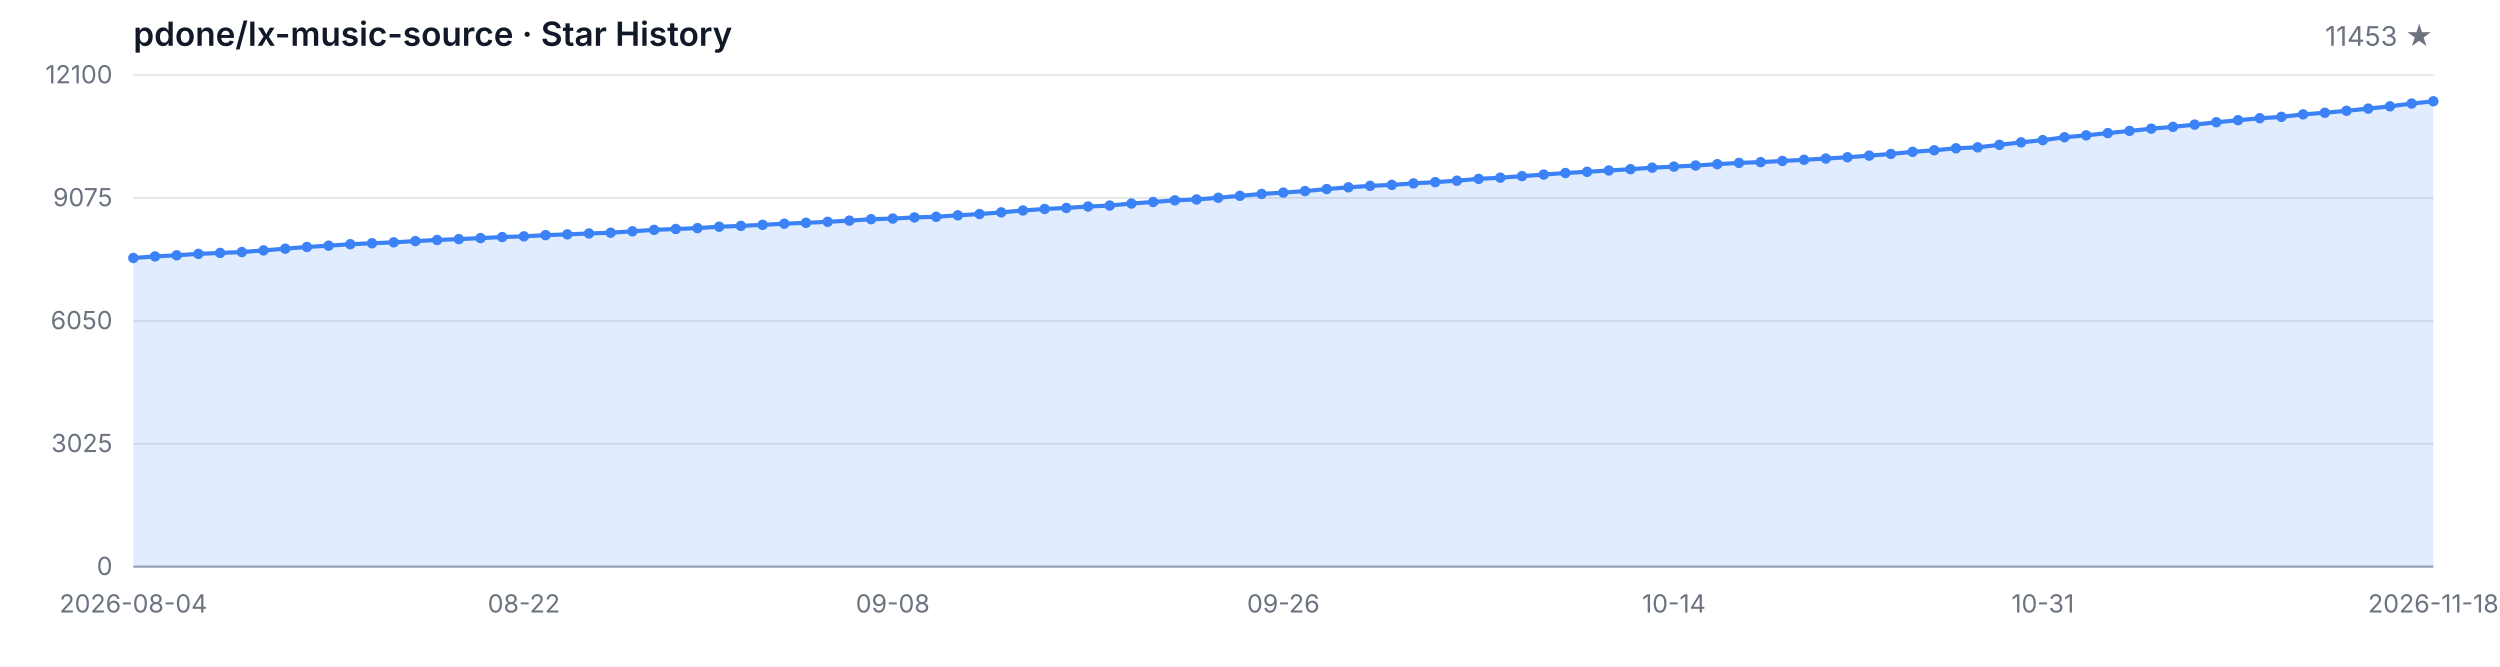
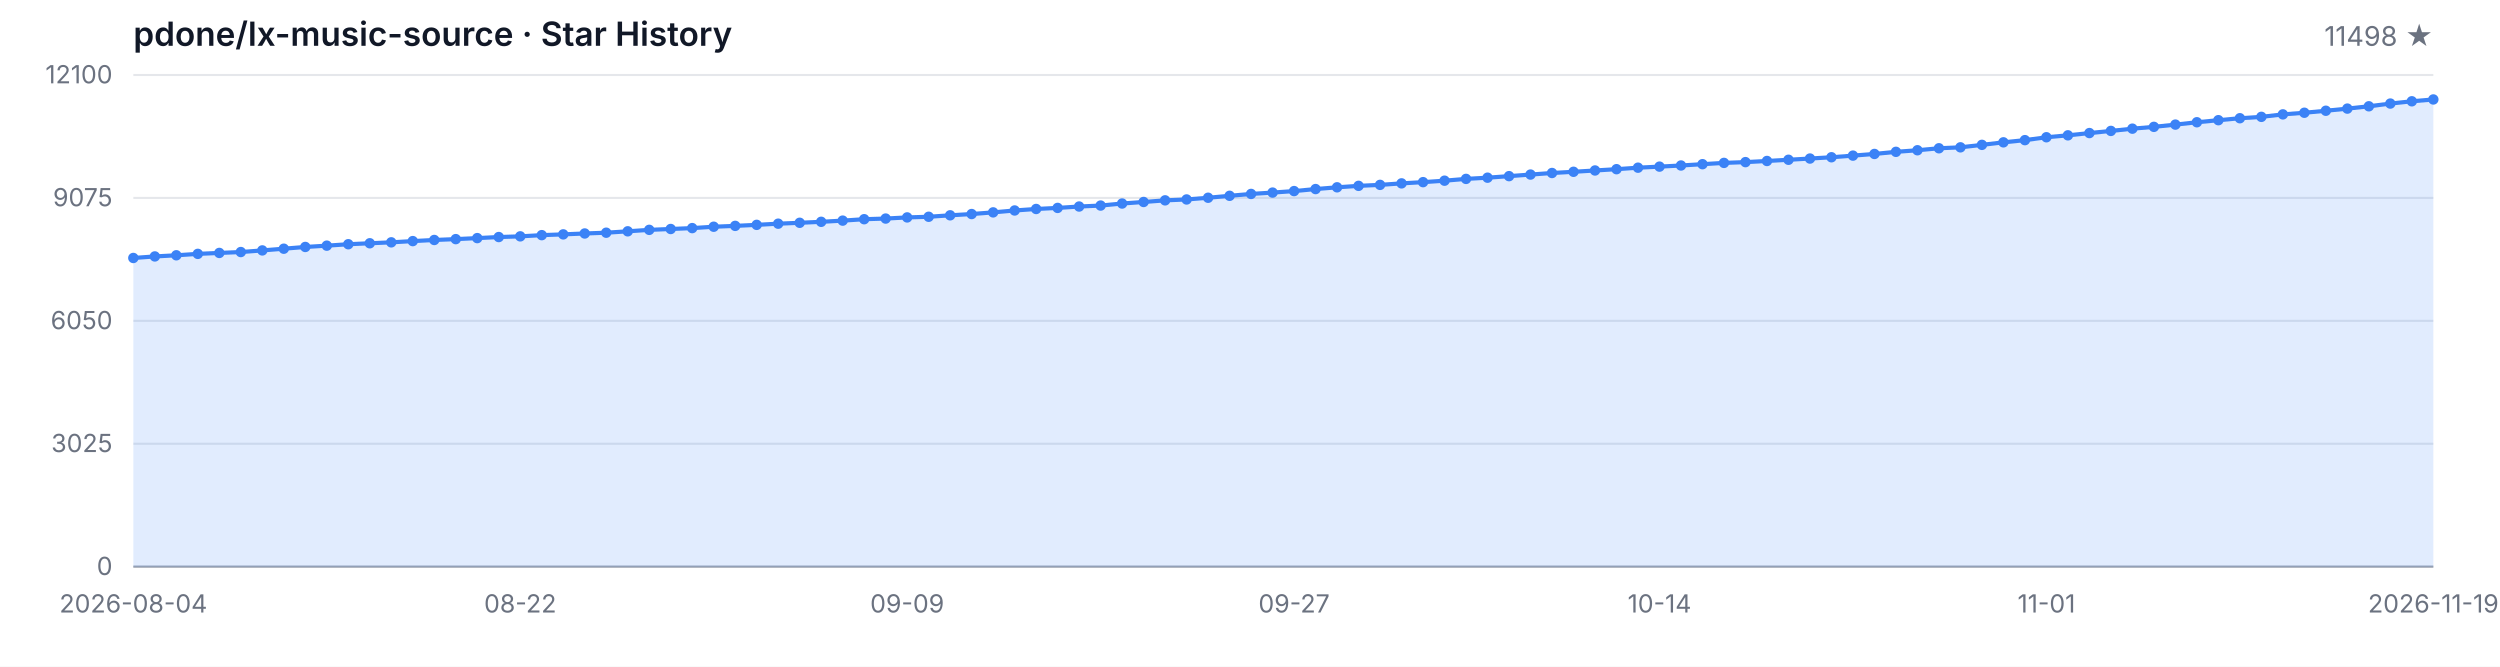
<svg xmlns="http://www.w3.org/2000/svg" width="1200" height="320" viewBox="0 0 1200 320" role="img" aria-label="Star History">
  <style>
  .bg { fill: #ffffff; }
  .grid { stroke: #e5e7eb; stroke-width: 1; }
  .axis { stroke: #9ca3af; stroke-width: 1; }
  .area { fill: rgba(59, 130, 246, 0.15); }
  .line { fill: none; stroke: #3b82f6; stroke-width: 2; stroke-linejoin: round; stroke-linecap: round; }
  .dot { fill: #3b82f6; }
  .tlabel { fill: #6b7280; font-family: -apple-system, BlinkMacSystemFont, 'Segoe UI', sans-serif; font-size: 12px; }
  .title { fill: #111827; font-family: -apple-system, BlinkMacSystemFont, 'Segoe UI', sans-serif; font-size: 16px; font-weight: 600; }
  .subtitle { fill: #6b7280; font-family: -apple-system, BlinkMacSystemFont, 'Segoe UI', sans-serif; font-size: 13px; }
  @media (prefers-color-scheme: dark) {
    .bg { fill: #0d1117; }
    .grid { stroke: #21262d; }
    .axis { stroke: #484f58; }
    .area { fill: rgba(58, 132, 255, 0.18); }
    .line { stroke: #58a6ff; }
    .dot { fill: #58a6ff; }
    .tlabel { fill: #8b949e; }
    .title { fill: #c9d1d9; }
    .subtitle { fill: #8b949e; }
  }
</style>
  <rect class="bg" width="1200" height="320" />
  <text class="title" x="64" y="22">pdone/lx-music-source · Star History</text>
-   <text class="subtitle" x="1168" y="22" text-anchor="end">11453 ★</text>
+   <text class="subtitle" x="1168" y="22" text-anchor="end">11498 ★</text>
  <line class="grid" x1="64" y1="272.00" x2="1168" y2="272.00" />
  <line class="grid" x1="64" y1="213.00" x2="1168" y2="213.00" />
  <line class="grid" x1="64" y1="154.00" x2="1168" y2="154.00" />
  <line class="grid" x1="64" y1="95.00" x2="1168" y2="95.00" />
  <line class="grid" x1="64" y1="36.00" x2="1168" y2="36.00" />
  <text class="tlabel" x="54" y="276.00" text-anchor="end">0</text>
  <text class="tlabel" x="54" y="217.00" text-anchor="end">3025</text>
  <text class="tlabel" x="54" y="158.00" text-anchor="end">6050</text>
  <text class="tlabel" x="54" y="99.00" text-anchor="end">9075</text>
  <text class="tlabel" x="54" y="40.00" text-anchor="end">12100</text>
  <line class="axis" x1="64" y1="272" x2="1168" y2="272" />
-   <path class="area" d="M 64.00 272.00 L 64.00 123.83 L 74.42 123.09 L 84.83 122.54 L 95.25 121.86 L 105.66 121.41 L 116.08 120.98 L 126.49 120.20 L 136.91 119.38 L 147.32 118.54 L 157.74 117.92 L 168.15 117.23 L 178.57 116.77 L 188.98 116.32 L 199.40 115.73 L 209.81 115.19 L 220.23 114.78 L 230.64 114.29 L 241.06 113.78 L 251.47 113.45 L 261.89 112.87 L 272.30 112.50 L 282.72 112.07 L 293.13 111.70 L 303.55 111.03 L 313.96 110.33 L 324.38 109.92 L 334.79 109.49 L 345.21 108.83 L 355.62 108.42 L 366.04 107.93 L 376.45 107.37 L 386.87 106.94 L 397.28 106.47 L 407.70 105.90 L 418.11 105.22 L 428.53 104.91 L 438.94 104.36 L 449.36 104.05 L 459.77 103.35 L 470.19 102.74 L 480.60 101.94 L 491.02 101.03 L 501.43 100.31 L 511.85 99.80 L 522.26 99.13 L 532.68 98.67 L 543.09 97.69 L 553.51 96.95 L 563.92 96.17 L 574.34 95.74 L 584.75 94.92 L 595.17 93.99 L 605.58 93.09 L 616.00 92.44 L 626.42 91.72 L 636.83 90.75 L 647.25 89.91 L 657.66 89.21 L 668.08 88.74 L 678.49 88.02 L 688.91 87.43 L 699.32 86.73 L 709.74 85.87 L 720.15 85.29 L 730.57 84.55 L 740.98 83.79 L 751.40 83.04 L 761.81 82.46 L 772.23 81.83 L 782.64 81.21 L 793.06 80.49 L 803.47 79.98 L 813.89 79.44 L 824.30 78.81 L 834.72 78.19 L 845.13 77.82 L 855.55 77.27 L 865.96 76.69 L 876.38 76.10 L 886.79 75.48 L 897.21 74.70 L 907.62 73.90 L 918.04 72.88 L 928.45 72.12 L 938.87 71.17 L 949.28 70.72 L 959.70 69.53 L 970.11 68.32 L 980.53 67.27 L 990.94 65.88 L 1001.36 64.96 L 1011.77 63.87 L 1022.19 62.84 L 1032.60 61.76 L 1043.02 60.89 L 1053.43 59.81 L 1063.85 58.68 L 1074.26 57.69 L 1084.68 56.75 L 1095.09 56.09 L 1105.51 54.90 L 1115.92 54.12 L 1126.34 53.16 L 1136.75 52.13 L 1147.17 51.02 L 1157.58 49.71 L 1168.00 48.62 L 1168.00 272.00 Z" />
-   <path class="line" d="M 64.00 123.83 L 74.42 123.09 L 84.83 122.54 L 95.25 121.86 L 105.66 121.41 L 116.08 120.98 L 126.49 120.20 L 136.91 119.38 L 147.32 118.54 L 157.74 117.92 L 168.15 117.23 L 178.57 116.77 L 188.98 116.32 L 199.40 115.73 L 209.81 115.19 L 220.23 114.78 L 230.64 114.29 L 241.06 113.78 L 251.47 113.45 L 261.89 112.87 L 272.30 112.50 L 282.72 112.07 L 293.13 111.70 L 303.55 111.03 L 313.96 110.33 L 324.38 109.92 L 334.79 109.49 L 345.21 108.83 L 355.62 108.42 L 366.04 107.93 L 376.45 107.37 L 386.87 106.94 L 397.28 106.47 L 407.70 105.90 L 418.11 105.22 L 428.53 104.91 L 438.94 104.36 L 449.36 104.05 L 459.77 103.35 L 470.19 102.74 L 480.60 101.94 L 491.02 101.03 L 501.43 100.31 L 511.85 99.80 L 522.26 99.13 L 532.68 98.67 L 543.09 97.69 L 553.51 96.95 L 563.92 96.17 L 574.34 95.74 L 584.75 94.92 L 595.17 93.99 L 605.58 93.09 L 616.00 92.44 L 626.42 91.72 L 636.83 90.75 L 647.25 89.91 L 657.66 89.21 L 668.08 88.74 L 678.49 88.02 L 688.91 87.43 L 699.32 86.73 L 709.74 85.87 L 720.15 85.29 L 730.57 84.55 L 740.98 83.79 L 751.40 83.04 L 761.81 82.46 L 772.23 81.83 L 782.64 81.21 L 793.06 80.49 L 803.47 79.98 L 813.89 79.44 L 824.30 78.81 L 834.72 78.19 L 845.13 77.82 L 855.55 77.27 L 865.96 76.69 L 876.38 76.10 L 886.79 75.48 L 897.21 74.70 L 907.62 73.90 L 918.04 72.88 L 928.45 72.12 L 938.87 71.17 L 949.28 70.72 L 959.70 69.53 L 970.11 68.32 L 980.53 67.27 L 990.94 65.88 L 1001.36 64.96 L 1011.77 63.87 L 1022.19 62.84 L 1032.60 61.76 L 1043.02 60.89 L 1053.43 59.81 L 1063.85 58.68 L 1074.26 57.69 L 1084.68 56.75 L 1095.09 56.09 L 1105.51 54.90 L 1115.92 54.12 L 1126.34 53.16 L 1136.75 52.13 L 1147.17 51.02 L 1157.58 49.71 L 1168.00 48.62" />
+   <path class="area" d="M 64.00 272.00 L 64.00 123.83 L 74.32 123.09 L 84.64 122.54 L 94.95 121.86 L 105.27 121.41 L 115.59 120.98 L 125.91 120.20 L 136.22 119.38 L 146.54 118.54 L 156.86 117.92 L 167.18 117.23 L 177.50 116.77 L 187.81 116.32 L 198.13 115.73 L 208.45 115.19 L 218.77 114.78 L 229.08 114.29 L 239.40 113.78 L 249.72 113.45 L 260.04 112.87 L 270.36 112.50 L 280.67 112.07 L 290.99 111.70 L 301.31 111.03 L 311.63 110.33 L 321.94 109.92 L 332.26 109.49 L 342.58 108.83 L 352.90 108.42 L 363.21 107.93 L 373.53 107.37 L 383.85 106.94 L 394.17 106.47 L 404.49 105.90 L 414.80 105.22 L 425.12 104.91 L 435.44 104.36 L 445.76 104.05 L 456.07 103.35 L 466.39 102.74 L 476.71 101.94 L 487.03 101.03 L 497.35 100.31 L 507.66 99.80 L 517.98 99.13 L 528.30 98.67 L 538.62 97.69 L 548.93 96.95 L 559.25 96.17 L 569.57 95.74 L 579.89 94.92 L 590.21 93.99 L 600.52 93.09 L 610.84 92.44 L 621.16 91.72 L 631.48 90.75 L 641.79 89.91 L 652.11 89.21 L 662.43 88.74 L 672.75 88.02 L 683.07 87.43 L 693.38 86.73 L 703.70 85.87 L 714.02 85.29 L 724.34 84.55 L 734.65 83.79 L 744.97 83.04 L 755.29 82.46 L 765.61 81.83 L 775.93 81.21 L 786.24 80.49 L 796.56 79.98 L 806.88 79.44 L 817.20 78.81 L 827.51 78.19 L 837.83 77.82 L 848.15 77.27 L 858.47 76.69 L 868.79 76.10 L 879.10 75.48 L 889.42 74.70 L 899.74 73.90 L 910.06 72.88 L 920.37 72.12 L 930.69 71.17 L 941.01 70.72 L 951.33 69.53 L 961.64 68.32 L 971.96 67.27 L 982.28 65.88 L 992.60 64.96 L 1002.92 63.87 L 1013.23 62.84 L 1023.55 61.76 L 1033.87 60.89 L 1044.19 59.81 L 1054.50 58.68 L 1064.82 57.69 L 1075.14 56.75 L 1085.46 56.09 L 1095.78 54.90 L 1106.09 54.12 L 1116.41 53.16 L 1126.73 52.13 L 1137.05 51.02 L 1147.36 49.71 L 1157.68 48.62 L 1168.00 47.74 L 1168.00 272.00 Z" />
+   <path class="line" d="M 64.00 123.83 L 74.32 123.09 L 84.64 122.54 L 94.95 121.86 L 105.27 121.41 L 115.59 120.98 L 125.91 120.20 L 136.22 119.38 L 146.54 118.54 L 156.86 117.92 L 167.18 117.23 L 177.50 116.77 L 187.81 116.32 L 198.13 115.73 L 208.45 115.19 L 218.77 114.78 L 229.08 114.29 L 239.40 113.78 L 249.72 113.45 L 260.04 112.87 L 270.36 112.50 L 280.67 112.07 L 290.99 111.70 L 301.31 111.03 L 311.63 110.33 L 321.94 109.92 L 332.26 109.49 L 342.58 108.83 L 352.90 108.42 L 363.21 107.93 L 373.53 107.37 L 383.85 106.94 L 394.17 106.47 L 404.49 105.90 L 414.80 105.22 L 425.12 104.91 L 435.44 104.36 L 445.76 104.05 L 456.07 103.35 L 466.39 102.74 L 476.71 101.94 L 487.03 101.03 L 497.35 100.31 L 507.66 99.80 L 517.98 99.13 L 528.30 98.67 L 538.62 97.69 L 548.93 96.95 L 559.25 96.17 L 569.57 95.74 L 579.89 94.92 L 590.21 93.99 L 600.52 93.09 L 610.84 92.44 L 621.16 91.72 L 631.48 90.75 L 641.79 89.91 L 652.11 89.21 L 662.43 88.74 L 672.75 88.02 L 683.07 87.43 L 693.38 86.73 L 703.70 85.87 L 714.02 85.29 L 724.34 84.55 L 734.65 83.79 L 744.97 83.04 L 755.29 82.46 L 765.61 81.83 L 775.93 81.21 L 786.24 80.49 L 796.56 79.98 L 806.88 79.44 L 817.20 78.81 L 827.51 78.19 L 837.83 77.82 L 848.15 77.27 L 858.47 76.69 L 868.79 76.10 L 879.10 75.48 L 889.42 74.70 L 899.74 73.90 L 910.06 72.88 L 920.37 72.12 L 930.69 71.17 L 941.01 70.72 L 951.33 69.53 L 961.64 68.32 L 971.96 67.27 L 982.28 65.88 L 992.60 64.96 L 1002.92 63.87 L 1013.23 62.84 L 1023.55 61.76 L 1033.87 60.89 L 1044.19 59.81 L 1054.50 58.68 L 1064.82 57.69 L 1075.14 56.75 L 1085.46 56.09 L 1095.78 54.90 L 1106.09 54.12 L 1116.41 53.16 L 1126.73 52.13 L 1137.05 51.02 L 1147.36 49.71 L 1157.68 48.62 L 1168.00 47.74" />
  <circle class="dot" cx="64.00" cy="123.83" r="2.5" />
-   <circle class="dot" cx="74.42" cy="123.09" r="2.5" />
-   <circle class="dot" cx="84.83" cy="122.54" r="2.5" />
-   <circle class="dot" cx="95.25" cy="121.86" r="2.5" />
-   <circle class="dot" cx="105.66" cy="121.41" r="2.5" />
-   <circle class="dot" cx="116.08" cy="120.98" r="2.5" />
-   <circle class="dot" cx="126.49" cy="120.20" r="2.5" />
-   <circle class="dot" cx="136.91" cy="119.38" r="2.5" />
-   <circle class="dot" cx="147.32" cy="118.54" r="2.5" />
-   <circle class="dot" cx="157.74" cy="117.92" r="2.5" />
-   <circle class="dot" cx="168.15" cy="117.23" r="2.5" />
-   <circle class="dot" cx="178.57" cy="116.77" r="2.5" />
-   <circle class="dot" cx="188.98" cy="116.32" r="2.5" />
-   <circle class="dot" cx="199.40" cy="115.73" r="2.5" />
-   <circle class="dot" cx="209.81" cy="115.19" r="2.5" />
-   <circle class="dot" cx="220.23" cy="114.78" r="2.5" />
-   <circle class="dot" cx="230.64" cy="114.29" r="2.5" />
-   <circle class="dot" cx="241.06" cy="113.78" r="2.5" />
-   <circle class="dot" cx="251.47" cy="113.45" r="2.5" />
-   <circle class="dot" cx="261.89" cy="112.87" r="2.5" />
-   <circle class="dot" cx="272.30" cy="112.50" r="2.5" />
-   <circle class="dot" cx="282.72" cy="112.07" r="2.5" />
-   <circle class="dot" cx="293.13" cy="111.70" r="2.5" />
-   <circle class="dot" cx="303.55" cy="111.03" r="2.5" />
-   <circle class="dot" cx="313.96" cy="110.33" r="2.5" />
-   <circle class="dot" cx="324.38" cy="109.92" r="2.5" />
-   <circle class="dot" cx="334.79" cy="109.49" r="2.5" />
-   <circle class="dot" cx="345.21" cy="108.83" r="2.5" />
-   <circle class="dot" cx="355.62" cy="108.42" r="2.5" />
-   <circle class="dot" cx="366.04" cy="107.93" r="2.5" />
-   <circle class="dot" cx="376.45" cy="107.37" r="2.5" />
-   <circle class="dot" cx="386.87" cy="106.94" r="2.5" />
-   <circle class="dot" cx="397.28" cy="106.47" r="2.5" />
-   <circle class="dot" cx="407.70" cy="105.90" r="2.5" />
-   <circle class="dot" cx="418.11" cy="105.22" r="2.5" />
-   <circle class="dot" cx="428.53" cy="104.91" r="2.5" />
-   <circle class="dot" cx="438.94" cy="104.36" r="2.5" />
-   <circle class="dot" cx="449.36" cy="104.05" r="2.5" />
-   <circle class="dot" cx="459.77" cy="103.35" r="2.5" />
-   <circle class="dot" cx="470.19" cy="102.74" r="2.5" />
-   <circle class="dot" cx="480.60" cy="101.94" r="2.5" />
-   <circle class="dot" cx="491.02" cy="101.03" r="2.5" />
-   <circle class="dot" cx="501.43" cy="100.31" r="2.5" />
-   <circle class="dot" cx="511.85" cy="99.80" r="2.5" />
-   <circle class="dot" cx="522.26" cy="99.13" r="2.5" />
-   <circle class="dot" cx="532.68" cy="98.67" r="2.5" />
-   <circle class="dot" cx="543.09" cy="97.69" r="2.5" />
-   <circle class="dot" cx="553.51" cy="96.95" r="2.5" />
-   <circle class="dot" cx="563.92" cy="96.17" r="2.5" />
-   <circle class="dot" cx="574.34" cy="95.74" r="2.5" />
-   <circle class="dot" cx="584.75" cy="94.92" r="2.5" />
-   <circle class="dot" cx="595.17" cy="93.99" r="2.5" />
-   <circle class="dot" cx="605.58" cy="93.09" r="2.5" />
-   <circle class="dot" cx="616.00" cy="92.44" r="2.5" />
-   <circle class="dot" cx="626.42" cy="91.72" r="2.5" />
-   <circle class="dot" cx="636.83" cy="90.75" r="2.5" />
-   <circle class="dot" cx="647.25" cy="89.91" r="2.5" />
-   <circle class="dot" cx="657.66" cy="89.21" r="2.5" />
-   <circle class="dot" cx="668.08" cy="88.74" r="2.5" />
-   <circle class="dot" cx="678.49" cy="88.02" r="2.5" />
-   <circle class="dot" cx="688.91" cy="87.43" r="2.5" />
-   <circle class="dot" cx="699.32" cy="86.73" r="2.5" />
-   <circle class="dot" cx="709.74" cy="85.87" r="2.5" />
-   <circle class="dot" cx="720.15" cy="85.29" r="2.5" />
-   <circle class="dot" cx="730.57" cy="84.55" r="2.5" />
-   <circle class="dot" cx="740.98" cy="83.79" r="2.5" />
-   <circle class="dot" cx="751.40" cy="83.04" r="2.5" />
-   <circle class="dot" cx="761.81" cy="82.46" r="2.5" />
-   <circle class="dot" cx="772.23" cy="81.83" r="2.5" />
-   <circle class="dot" cx="782.64" cy="81.21" r="2.5" />
-   <circle class="dot" cx="793.06" cy="80.49" r="2.5" />
-   <circle class="dot" cx="803.47" cy="79.98" r="2.5" />
-   <circle class="dot" cx="813.89" cy="79.44" r="2.5" />
-   <circle class="dot" cx="824.30" cy="78.81" r="2.5" />
-   <circle class="dot" cx="834.72" cy="78.19" r="2.5" />
-   <circle class="dot" cx="845.13" cy="77.82" r="2.5" />
-   <circle class="dot" cx="855.55" cy="77.27" r="2.5" />
-   <circle class="dot" cx="865.96" cy="76.69" r="2.5" />
-   <circle class="dot" cx="876.38" cy="76.10" r="2.5" />
-   <circle class="dot" cx="886.79" cy="75.48" r="2.5" />
-   <circle class="dot" cx="897.21" cy="74.70" r="2.5" />
-   <circle class="dot" cx="907.62" cy="73.90" r="2.5" />
-   <circle class="dot" cx="918.04" cy="72.88" r="2.5" />
-   <circle class="dot" cx="928.45" cy="72.12" r="2.5" />
-   <circle class="dot" cx="938.87" cy="71.17" r="2.5" />
-   <circle class="dot" cx="949.28" cy="70.72" r="2.5" />
-   <circle class="dot" cx="959.70" cy="69.53" r="2.5" />
-   <circle class="dot" cx="970.11" cy="68.32" r="2.5" />
-   <circle class="dot" cx="980.53" cy="67.27" r="2.5" />
-   <circle class="dot" cx="990.94" cy="65.88" r="2.5" />
-   <circle class="dot" cx="1001.36" cy="64.96" r="2.5" />
-   <circle class="dot" cx="1011.77" cy="63.87" r="2.5" />
-   <circle class="dot" cx="1022.19" cy="62.84" r="2.5" />
-   <circle class="dot" cx="1032.60" cy="61.76" r="2.5" />
-   <circle class="dot" cx="1043.02" cy="60.89" r="2.5" />
-   <circle class="dot" cx="1053.43" cy="59.81" r="2.5" />
-   <circle class="dot" cx="1063.85" cy="58.68" r="2.5" />
-   <circle class="dot" cx="1074.26" cy="57.69" r="2.5" />
-   <circle class="dot" cx="1084.68" cy="56.75" r="2.5" />
-   <circle class="dot" cx="1095.09" cy="56.09" r="2.5" />
-   <circle class="dot" cx="1105.51" cy="54.90" r="2.5" />
-   <circle class="dot" cx="1115.92" cy="54.12" r="2.5" />
-   <circle class="dot" cx="1126.34" cy="53.16" r="2.5" />
-   <circle class="dot" cx="1136.75" cy="52.13" r="2.5" />
-   <circle class="dot" cx="1147.17" cy="51.02" r="2.5" />
-   <circle class="dot" cx="1157.58" cy="49.71" r="2.5" />
-   <circle class="dot" cx="1168.00" cy="48.62" r="2.5" />
+   <circle class="dot" cx="74.32" cy="123.09" r="2.5" />
+   <circle class="dot" cx="84.64" cy="122.54" r="2.5" />
+   <circle class="dot" cx="94.95" cy="121.86" r="2.5" />
+   <circle class="dot" cx="105.27" cy="121.41" r="2.5" />
+   <circle class="dot" cx="115.59" cy="120.98" r="2.5" />
+   <circle class="dot" cx="125.91" cy="120.20" r="2.5" />
+   <circle class="dot" cx="136.22" cy="119.38" r="2.5" />
+   <circle class="dot" cx="146.54" cy="118.54" r="2.5" />
+   <circle class="dot" cx="156.86" cy="117.92" r="2.5" />
+   <circle class="dot" cx="167.18" cy="117.23" r="2.5" />
+   <circle class="dot" cx="177.50" cy="116.77" r="2.5" />
+   <circle class="dot" cx="187.81" cy="116.32" r="2.5" />
+   <circle class="dot" cx="198.13" cy="115.73" r="2.5" />
+   <circle class="dot" cx="208.45" cy="115.19" r="2.5" />
+   <circle class="dot" cx="218.77" cy="114.78" r="2.5" />
+   <circle class="dot" cx="229.08" cy="114.29" r="2.5" />
+   <circle class="dot" cx="239.40" cy="113.78" r="2.5" />
+   <circle class="dot" cx="249.72" cy="113.45" r="2.5" />
+   <circle class="dot" cx="260.04" cy="112.87" r="2.5" />
+   <circle class="dot" cx="270.36" cy="112.50" r="2.5" />
+   <circle class="dot" cx="280.67" cy="112.07" r="2.5" />
+   <circle class="dot" cx="290.99" cy="111.70" r="2.5" />
+   <circle class="dot" cx="301.31" cy="111.03" r="2.5" />
+   <circle class="dot" cx="311.63" cy="110.33" r="2.5" />
+   <circle class="dot" cx="321.94" cy="109.92" r="2.5" />
+   <circle class="dot" cx="332.26" cy="109.49" r="2.5" />
+   <circle class="dot" cx="342.58" cy="108.83" r="2.5" />
+   <circle class="dot" cx="352.90" cy="108.42" r="2.5" />
+   <circle class="dot" cx="363.21" cy="107.93" r="2.5" />
+   <circle class="dot" cx="373.53" cy="107.37" r="2.5" />
+   <circle class="dot" cx="383.85" cy="106.94" r="2.5" />
+   <circle class="dot" cx="394.17" cy="106.47" r="2.5" />
+   <circle class="dot" cx="404.49" cy="105.90" r="2.5" />
+   <circle class="dot" cx="414.80" cy="105.22" r="2.5" />
+   <circle class="dot" cx="425.12" cy="104.91" r="2.5" />
+   <circle class="dot" cx="435.44" cy="104.36" r="2.5" />
+   <circle class="dot" cx="445.76" cy="104.05" r="2.5" />
+   <circle class="dot" cx="456.07" cy="103.35" r="2.5" />
+   <circle class="dot" cx="466.39" cy="102.74" r="2.5" />
+   <circle class="dot" cx="476.71" cy="101.94" r="2.5" />
+   <circle class="dot" cx="487.03" cy="101.03" r="2.5" />
+   <circle class="dot" cx="497.35" cy="100.31" r="2.5" />
+   <circle class="dot" cx="507.66" cy="99.80" r="2.5" />
+   <circle class="dot" cx="517.98" cy="99.13" r="2.5" />
+   <circle class="dot" cx="528.30" cy="98.67" r="2.5" />
+   <circle class="dot" cx="538.62" cy="97.69" r="2.5" />
+   <circle class="dot" cx="548.93" cy="96.95" r="2.5" />
+   <circle class="dot" cx="559.25" cy="96.17" r="2.5" />
+   <circle class="dot" cx="569.57" cy="95.74" r="2.5" />
+   <circle class="dot" cx="579.89" cy="94.92" r="2.5" />
+   <circle class="dot" cx="590.21" cy="93.99" r="2.5" />
+   <circle class="dot" cx="600.52" cy="93.09" r="2.5" />
+   <circle class="dot" cx="610.84" cy="92.44" r="2.5" />
+   <circle class="dot" cx="621.16" cy="91.72" r="2.5" />
+   <circle class="dot" cx="631.48" cy="90.75" r="2.5" />
+   <circle class="dot" cx="641.79" cy="89.91" r="2.5" />
+   <circle class="dot" cx="652.11" cy="89.21" r="2.5" />
+   <circle class="dot" cx="662.43" cy="88.74" r="2.5" />
+   <circle class="dot" cx="672.75" cy="88.02" r="2.5" />
+   <circle class="dot" cx="683.07" cy="87.43" r="2.5" />
+   <circle class="dot" cx="693.38" cy="86.73" r="2.5" />
+   <circle class="dot" cx="703.70" cy="85.87" r="2.5" />
+   <circle class="dot" cx="714.02" cy="85.29" r="2.5" />
+   <circle class="dot" cx="724.34" cy="84.55" r="2.5" />
+   <circle class="dot" cx="734.65" cy="83.79" r="2.5" />
+   <circle class="dot" cx="744.97" cy="83.04" r="2.5" />
+   <circle class="dot" cx="755.29" cy="82.46" r="2.5" />
+   <circle class="dot" cx="765.61" cy="81.83" r="2.5" />
+   <circle class="dot" cx="775.93" cy="81.21" r="2.5" />
+   <circle class="dot" cx="786.24" cy="80.49" r="2.5" />
+   <circle class="dot" cx="796.56" cy="79.98" r="2.5" />
+   <circle class="dot" cx="806.88" cy="79.44" r="2.5" />
+   <circle class="dot" cx="817.20" cy="78.81" r="2.5" />
+   <circle class="dot" cx="827.51" cy="78.19" r="2.5" />
+   <circle class="dot" cx="837.83" cy="77.82" r="2.5" />
+   <circle class="dot" cx="848.15" cy="77.27" r="2.5" />
+   <circle class="dot" cx="858.47" cy="76.69" r="2.5" />
+   <circle class="dot" cx="868.79" cy="76.10" r="2.5" />
+   <circle class="dot" cx="879.10" cy="75.48" r="2.5" />
+   <circle class="dot" cx="889.42" cy="74.70" r="2.5" />
+   <circle class="dot" cx="899.74" cy="73.90" r="2.5" />
+   <circle class="dot" cx="910.06" cy="72.88" r="2.5" />
+   <circle class="dot" cx="920.37" cy="72.12" r="2.5" />
+   <circle class="dot" cx="930.69" cy="71.17" r="2.5" />
+   <circle class="dot" cx="941.01" cy="70.72" r="2.5" />
+   <circle class="dot" cx="951.33" cy="69.53" r="2.5" />
+   <circle class="dot" cx="961.64" cy="68.32" r="2.5" />
+   <circle class="dot" cx="971.96" cy="67.27" r="2.5" />
+   <circle class="dot" cx="982.28" cy="65.88" r="2.5" />
+   <circle class="dot" cx="992.60" cy="64.96" r="2.5" />
+   <circle class="dot" cx="1002.92" cy="63.87" r="2.5" />
+   <circle class="dot" cx="1013.23" cy="62.84" r="2.5" />
+   <circle class="dot" cx="1023.55" cy="61.76" r="2.5" />
+   <circle class="dot" cx="1033.87" cy="60.89" r="2.5" />
+   <circle class="dot" cx="1044.19" cy="59.81" r="2.5" />
+   <circle class="dot" cx="1054.50" cy="58.68" r="2.5" />
+   <circle class="dot" cx="1064.82" cy="57.69" r="2.5" />
+   <circle class="dot" cx="1075.14" cy="56.75" r="2.5" />
+   <circle class="dot" cx="1085.46" cy="56.09" r="2.5" />
+   <circle class="dot" cx="1095.78" cy="54.90" r="2.5" />
+   <circle class="dot" cx="1106.09" cy="54.12" r="2.5" />
+   <circle class="dot" cx="1116.41" cy="53.16" r="2.5" />
+   <circle class="dot" cx="1126.73" cy="52.13" r="2.5" />
+   <circle class="dot" cx="1137.05" cy="51.02" r="2.5" />
+   <circle class="dot" cx="1147.36" cy="49.71" r="2.5" />
+   <circle class="dot" cx="1157.68" cy="48.62" r="2.5" />
+   <circle class="dot" cx="1168.00" cy="47.74" r="2.5" />
  <text class="tlabel" x="64.00" y="294" text-anchor="middle">2026-08-04</text>
-   <text class="tlabel" x="251.47" y="294" text-anchor="middle">08-22</text>
-   <text class="tlabel" x="428.53" y="294" text-anchor="middle">09-08</text>
-   <text class="tlabel" x="616.00" y="294" text-anchor="middle">09-26</text>
-   <text class="tlabel" x="803.47" y="294" text-anchor="middle">10-14</text>
-   <text class="tlabel" x="980.53" y="294" text-anchor="middle">10-31</text>
-   <text class="tlabel" x="1168.00" y="294" text-anchor="middle">2026-11-18</text>
+   <text class="tlabel" x="249.72" y="294" text-anchor="middle">08-22</text>
+   <text class="tlabel" x="435.44" y="294" text-anchor="middle">09-09</text>
+   <text class="tlabel" x="621.16" y="294" text-anchor="middle">09-27</text>
+   <text class="tlabel" x="796.56" y="294" text-anchor="middle">10-14</text>
+   <text class="tlabel" x="982.28" y="294" text-anchor="middle">11-01</text>
+   <text class="tlabel" x="1168.00" y="294" text-anchor="middle">2026-11-19</text>
</svg>
